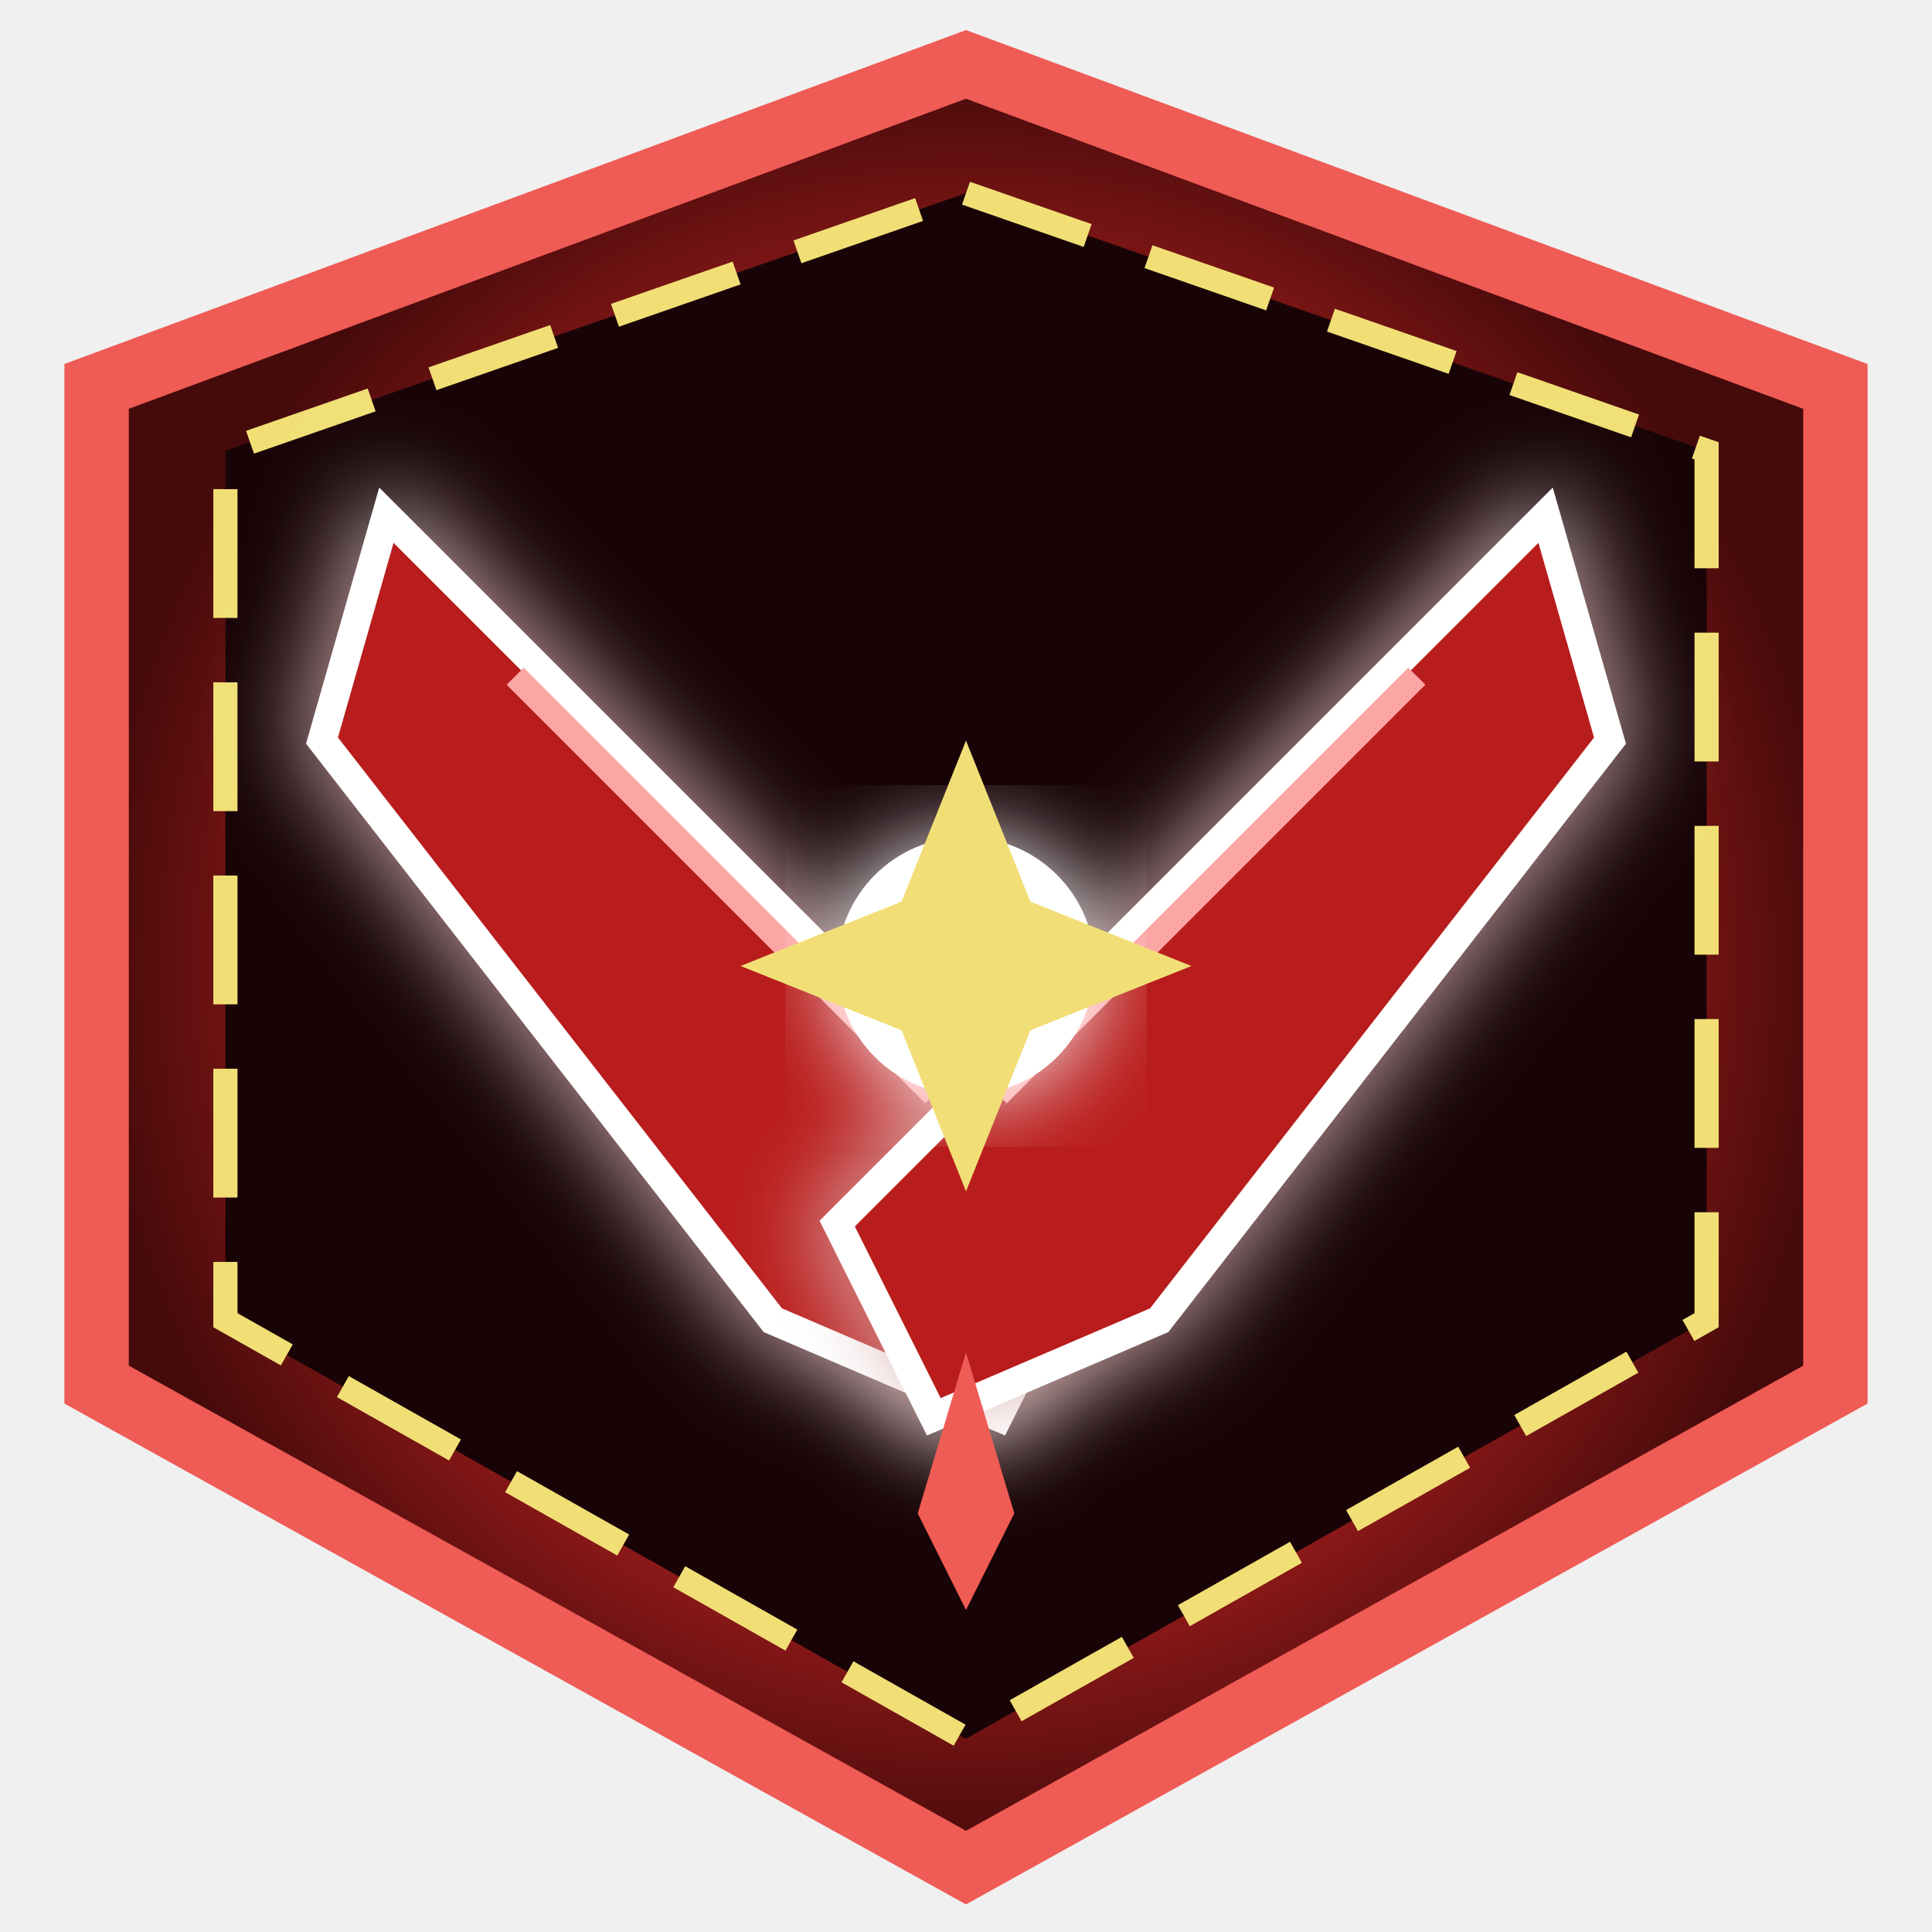
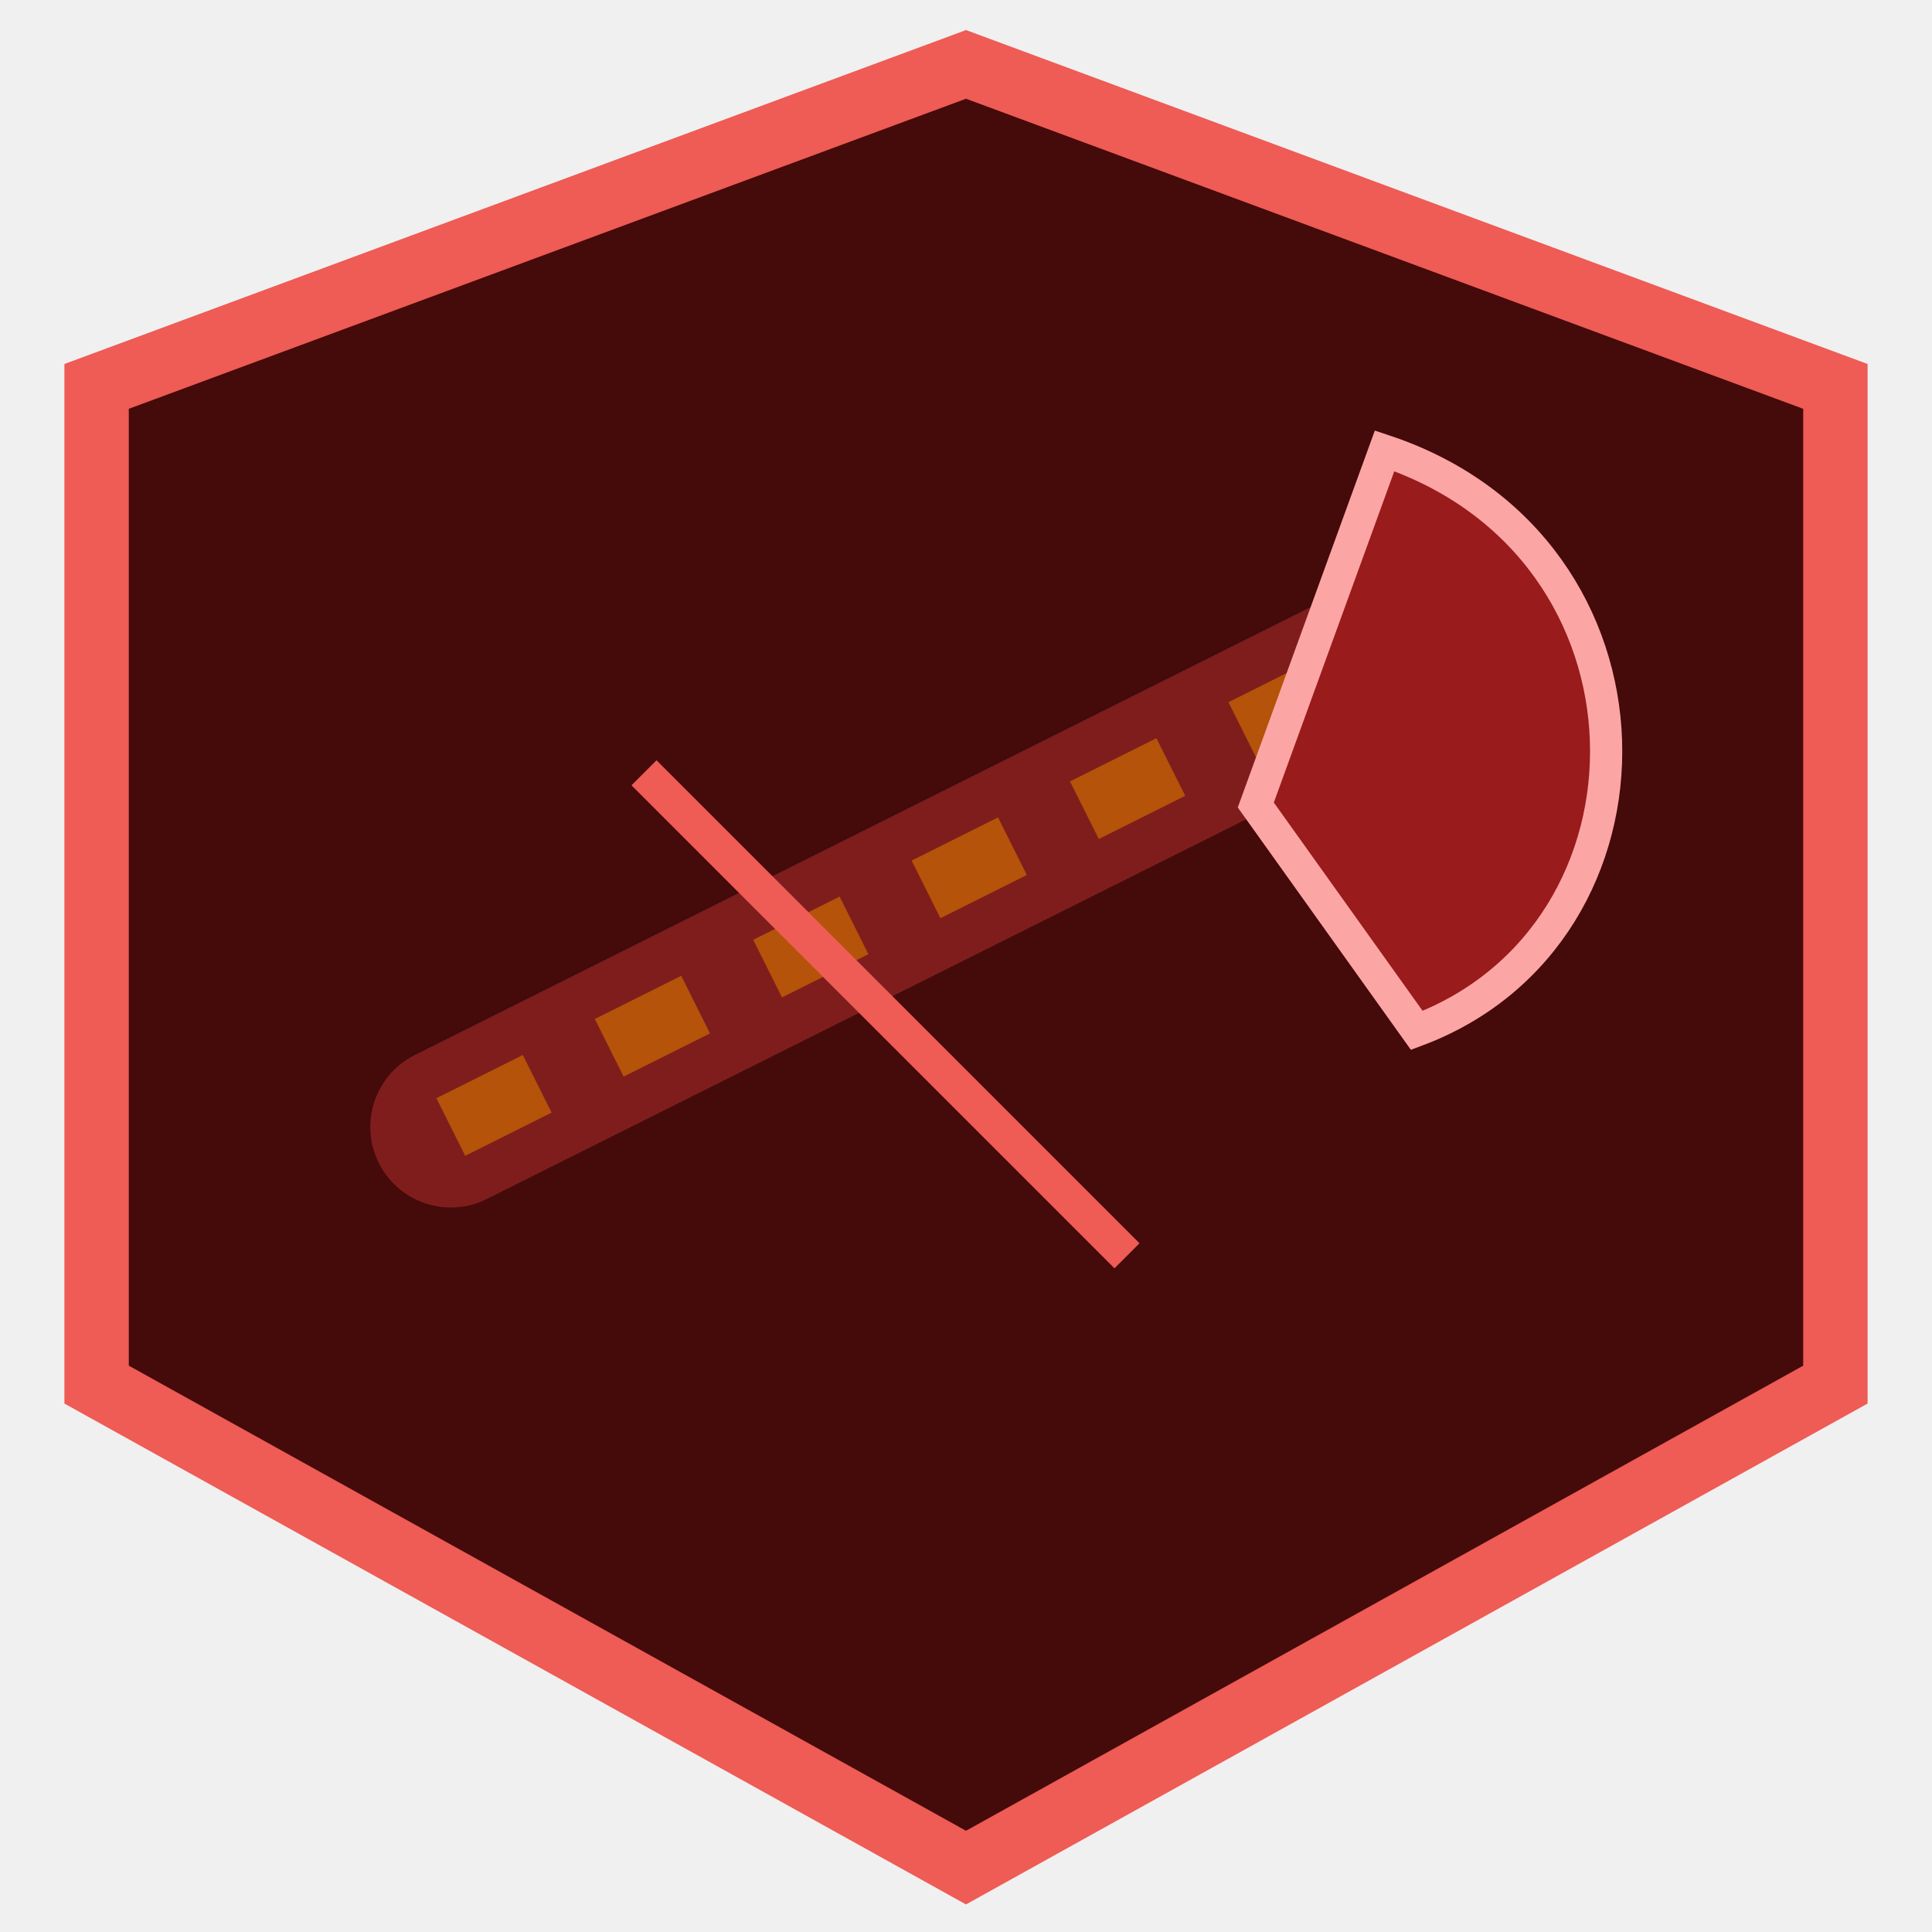
- <svg xmlns="http://www.w3.org/2000/svg" viewBox="0 0 120 120" width="100%" height="100%">
-   <defs>
-     <radialGradient id="gradGrudge" cx="50%" cy="50%" r="50%">
-       <stop offset="0%" stop-color="#ef4444" />
-       <stop offset="70%" stop-color="#991b1b" />
-       <stop offset="100%" stop-color="#450a0a" />
-     </radialGradient>
-     <filter id="glowRed" x="-20%" y="-20%" width="140%" height="140%">
-       <feGaussianBlur stdDeviation="3" result="blur" />
-       <feComposite in="SourceGraphic" in2="blur" operator="over" />
-     </filter>
-   </defs>
-   <polygon points="60,4 114,24 114,86 60,116 6,86 6,24" fill="url(#gradGrudge)" stroke="#ef5b55" stroke-width="4" />
-   <polygon points="60,12 106,28 106,82 60,108 14,82 14,28" fill="#180407" stroke="#f1df76" stroke-width="1.5" stroke-dasharray="8 4" />
-   <path d="M 24,32 L 68,76 L 62,88 L 48,82 L 20,46 Z" fill="#b91c1c" stroke="#ffffff" stroke-width="1.8" filter="url(#glowRed)" />
-   <path d="M 96,32 L 52,76 L 58,88 L 72,82 L 100,46 Z" fill="#b91c1c" stroke="#ffffff" stroke-width="1.8" filter="url(#glowRed)" />
-   <line x1="32" y1="42" x2="58" y2="68" stroke="#fca5a5" stroke-width="1.5" />
-   <line x1="88" y1="42" x2="62" y2="68" stroke="#fca5a5" stroke-width="1.5" />
-   <circle cx="60" cy="60" r="8" fill="#ffffff" filter="url(#glowRed)" />
-   <polygon points="60,46 64,56 74,60 64,64 60,74 56,64 46,60 56,56" fill="#f1df76" />
-   <polygon points="60,84 63,94 60,100 57,94" fill="#ef5b55" />
+ <svg xmlns="http://www.w3.org/2000/svg" viewBox="0 0 120 120" width="100%" height="100%" role="img" aria-label="Grudge — rusted wound-hook">
+   <polygon points="60,4 114,24 114,86 60,116 6,86 6,24" fill="#450a0a" stroke="#ef5b55" stroke-width="4" />
+   <path d="M28 70 L92 38" stroke="#7f1d1d" stroke-width="10" stroke-linecap="round" />
+   <path d="M28 70 L92 38" stroke="#b45309" stroke-width="4" stroke-dasharray="6 5" />
+   <path d="M86 28 C104 34 104 58 88 64 L78 50 Z" fill="#991b1b" stroke="#fca5a5" stroke-width="2" />
+   <path d="M40 48 L70 78" stroke="#ef5b55" stroke-width="2.2" />
</svg>
